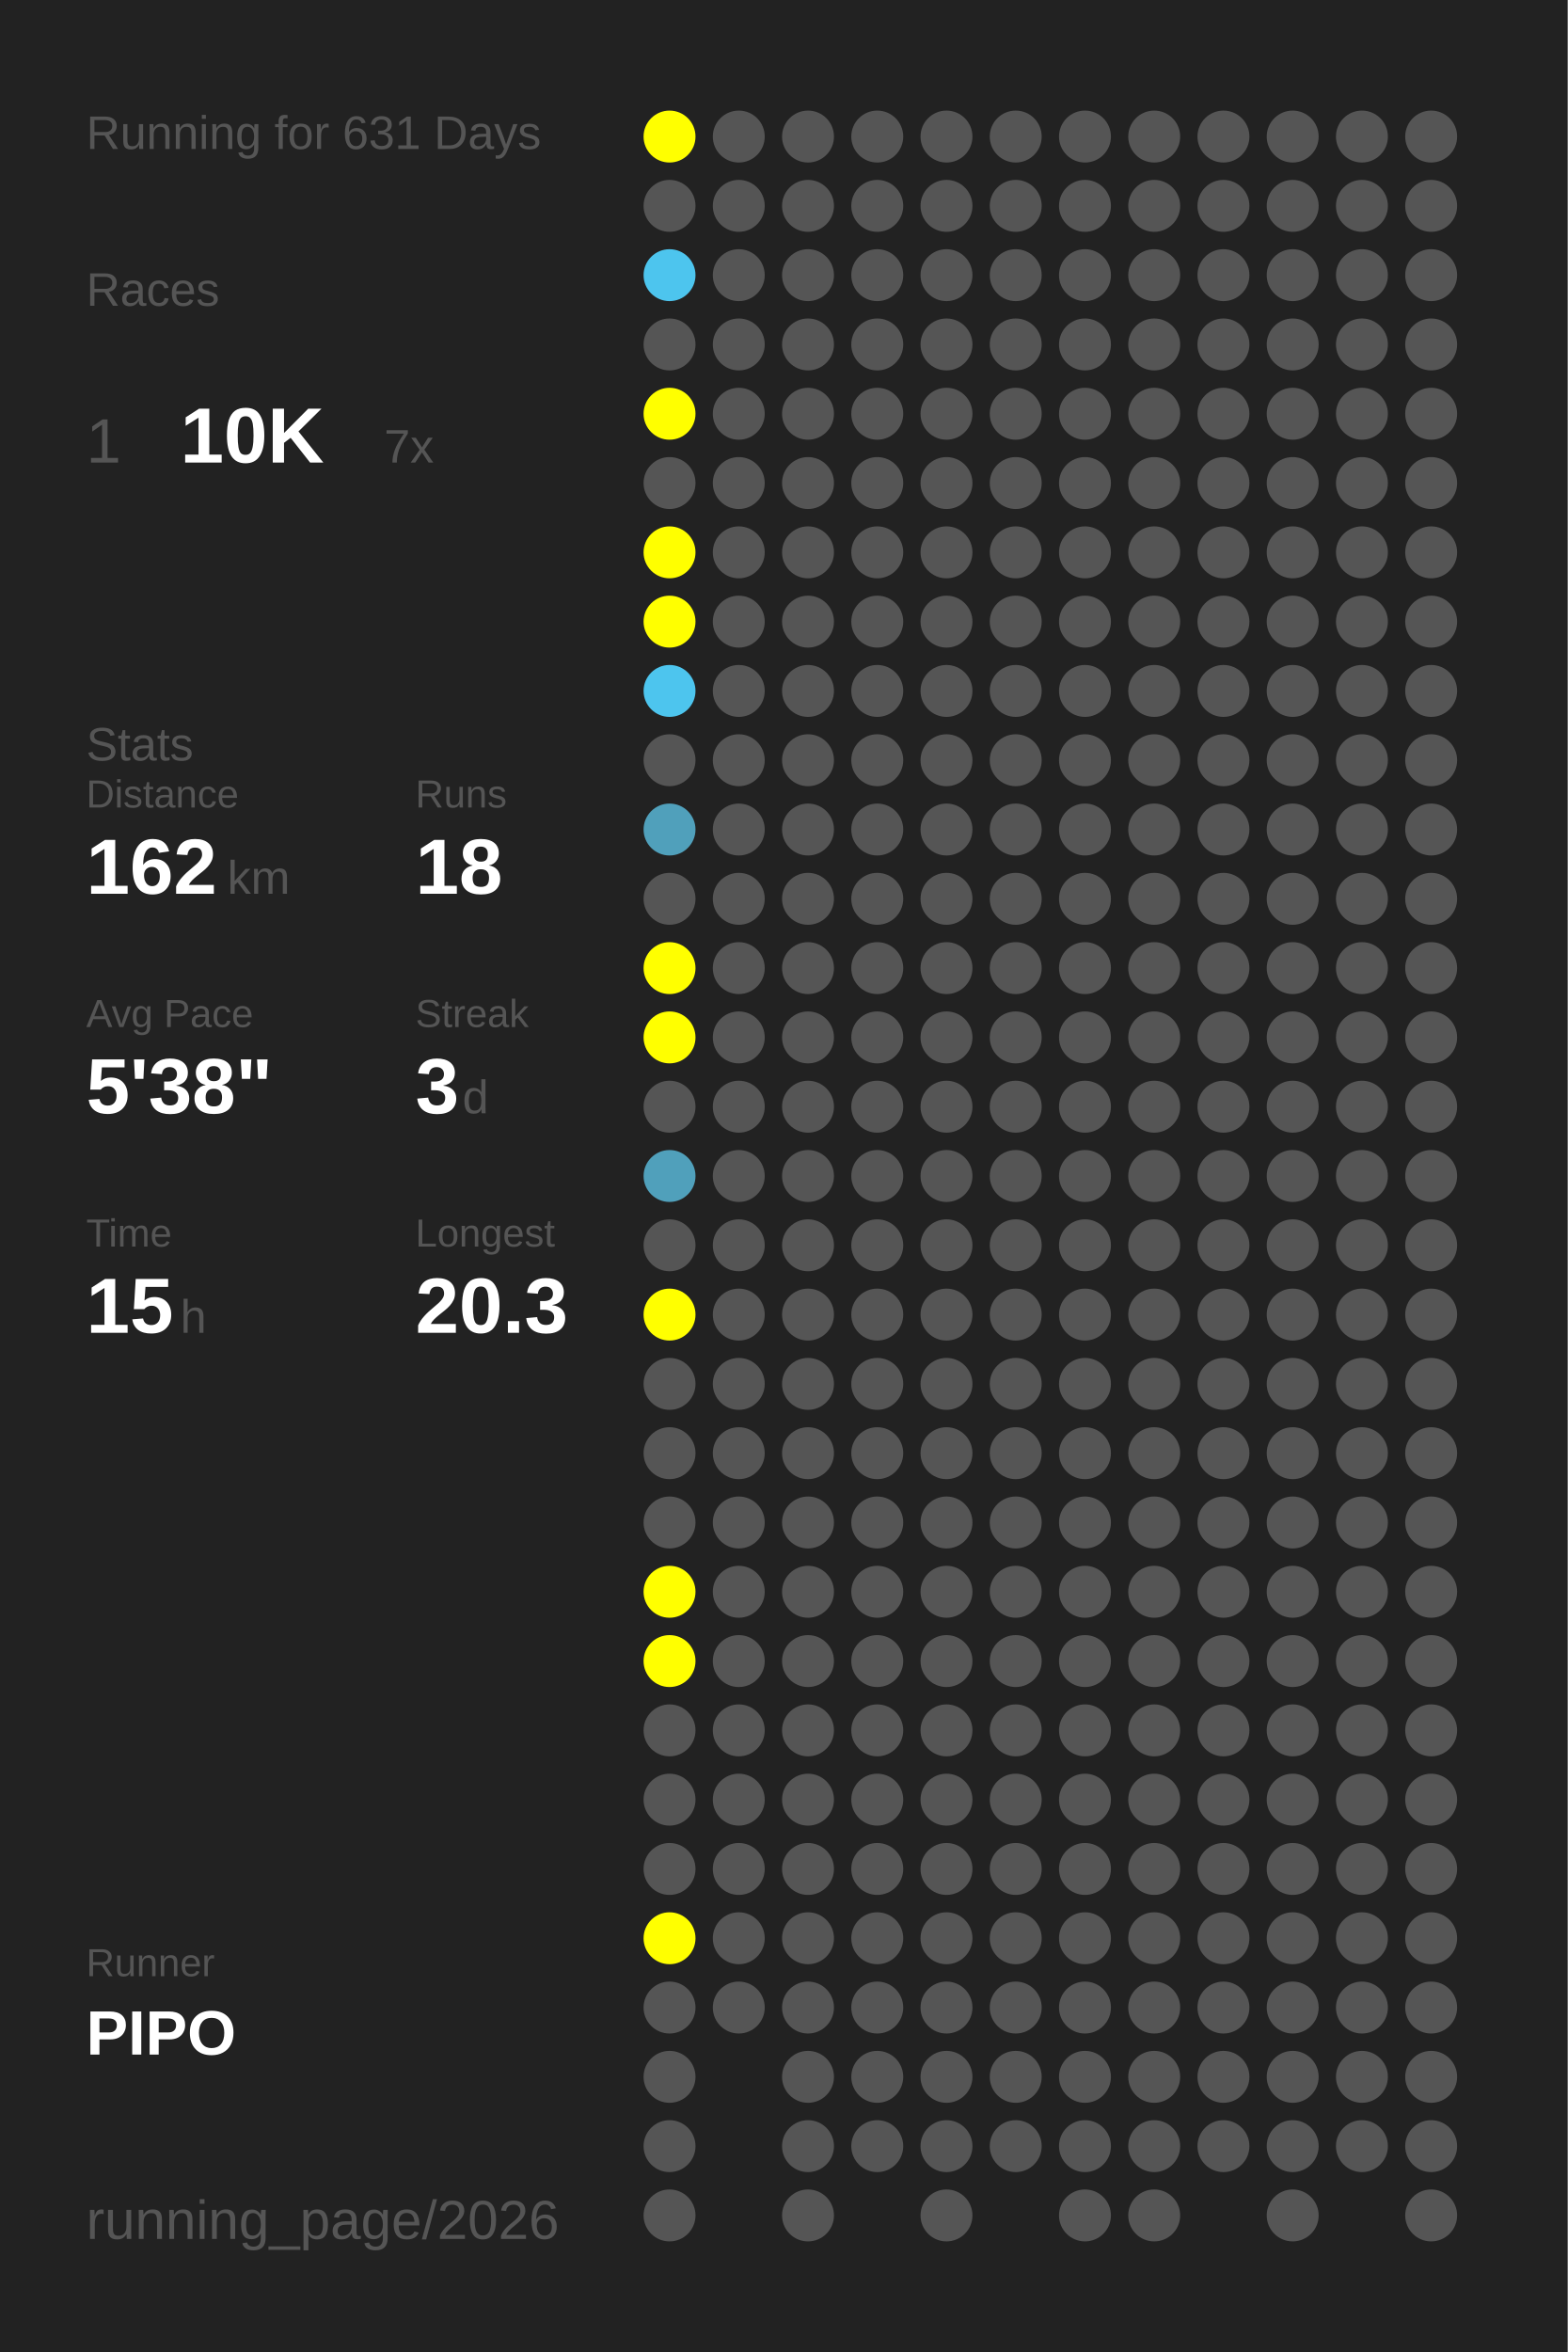
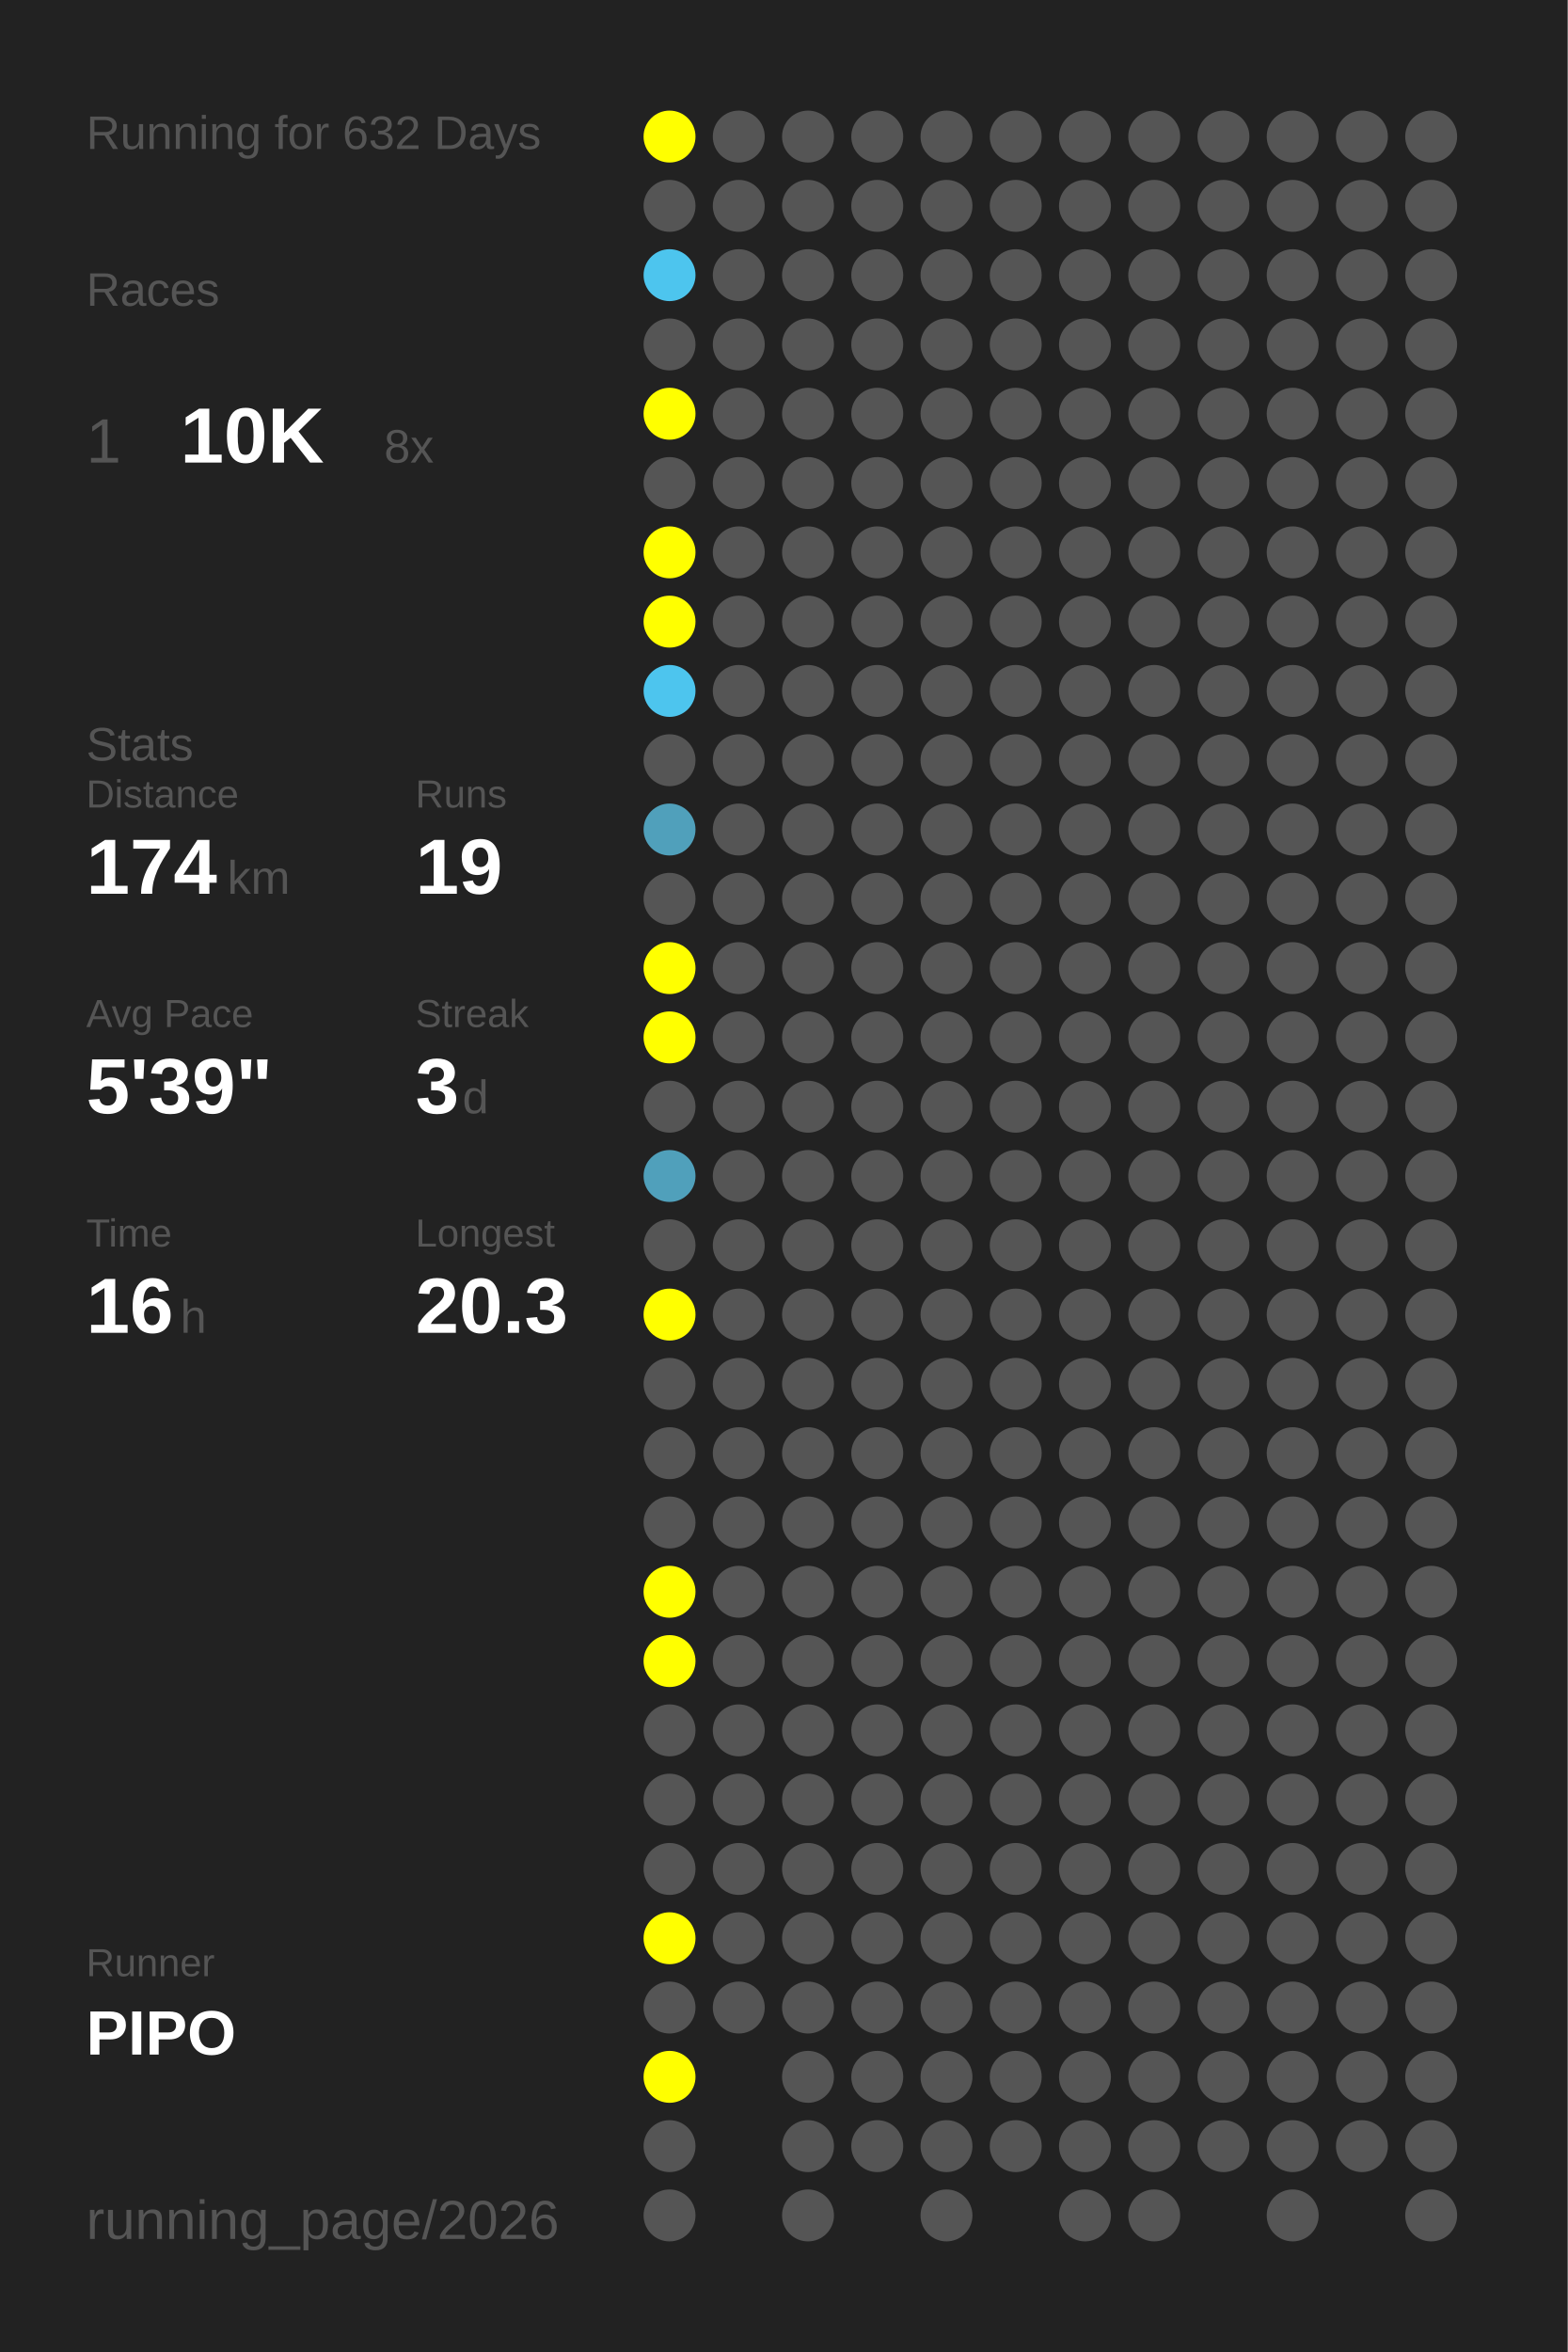
<svg xmlns="http://www.w3.org/2000/svg" baseProfile="full" height="300mm" version="1.1" viewBox="0,0,200,300" width="200mm">
  <defs />
  <rect fill="#222222" height="300" width="200" x="0" y="0" />
-   <text fill="#555555" style="font-size:6px; font-family:Arial;" x="11" y="19">Running for 631 Days</text>
+   <text fill="#555555" style="font-size:6px; font-family:Arial;" x="11" y="19">Running for 632 Days</text>
  <text fill="#555555" style="font-size:6px; font-family:Arial;" x="11" y="39">Races</text>
  <text fill="#555555" style="font-size:8px; font-family:Arial;" x="11" y="59">1</text>
  <text fill="#FFFFFF" style="font-size:10px; font-family:Arial; font-weight:bold;" x="23" y="59">10K</text>
-   <text fill="#555555" style="font-size:6px; font-family:Arial;" x="49" y="59">7x</text>
+   <text fill="#555555" style="font-size:6px; font-family:Arial;" x="49" y="59">8x</text>
  <text fill="#555555" style="font-size:6px; font-family:Arial;" x="11" y="97">Stats</text>
  <text fill="#555555" style="font-size:5px; font-family:Arial;" x="11" y="103">Distance</text>
-   <text fill="#FFFFFF" style="font-size:10px; font-family:Arial; font-weight:bold;" x="11" y="114">162</text>
+   <text fill="#FFFFFF" style="font-size:10px; font-family:Arial; font-weight:bold;" x="11" y="114">174</text>
  <text fill="#555555" style="font-size:6px; font-family:Arial;" x="29" y="114">km</text>
  <text fill="#555555" style="font-size:5px; font-family:Arial;" x="53" y="103">Runs</text>
-   <text fill="#FFFFFF" style="font-size:10px; font-family:Arial; font-weight:bold;" x="53" y="114">18</text>
+   <text fill="#FFFFFF" style="font-size:10px; font-family:Arial; font-weight:bold;" x="53" y="114">19</text>
  <text fill="#555555" style="font-size:5px; font-family:Arial;" x="11" y="131">Avg Pace</text>
-   <text fill="#FFFFFF" style="font-size:10px; font-family:Arial; font-weight:bold;" x="11" y="142">5'38"</text>
+   <text fill="#FFFFFF" style="font-size:10px; font-family:Arial; font-weight:bold;" x="11" y="142">5'39"</text>
  <text fill="#555555" style="font-size:5px; font-family:Arial;" x="53" y="131">Streak</text>
  <text fill="#FFFFFF" style="font-size:10px; font-family:Arial; font-weight:bold;" x="53" y="142">3</text>
  <text fill="#555555" style="font-size:6px; font-family:Arial;" x="59" y="142">d</text>
  <text fill="#555555" style="font-size:5px; font-family:Arial;" x="11" y="159">Time</text>
-   <text fill="#FFFFFF" style="font-size:10px; font-family:Arial; font-weight:bold;" x="11" y="170">15</text>
+   <text fill="#FFFFFF" style="font-size:10px; font-family:Arial; font-weight:bold;" x="11" y="170">16</text>
  <text fill="#555555" style="font-size:6px; font-family:Arial;" x="23" y="170">h</text>
  <text fill="#555555" style="font-size:5px; font-family:Arial;" x="53" y="159">Longest</text>
  <text fill="#FFFFFF" style="font-size:10px; font-family:Arial; font-weight:bold;" x="53" y="170">20.3</text>
  <text fill="#555555" style="font-size:5px; font-family:Arial;" x="11" y="252.065">Runner</text>
  <text fill="#FFFFFF" style="font-size:8px; font-family:Arial; font-weight:bold;" x="11" y="262.065">PIPO</text>
  <text fill="#555555" style="font-size:7px; font-family:Arial;" x="11" y="285.581">running_page/2026</text>
  <circle cx="85.417" cy="17.419" fill="#FFFF00" r="3.312" />
  <circle cx="85.417" cy="26.258" fill="#555555" r="3.312" />
  <circle cx="85.417" cy="35.097" fill="#4dc5ee" r="3.312" />
  <circle cx="85.417" cy="43.935" fill="#555555" r="3.312" />
  <circle cx="85.417" cy="52.774" fill="#FFFF00" r="3.312" />
  <circle cx="85.417" cy="61.613" fill="#555555" r="3.312" />
  <circle cx="85.417" cy="70.452" fill="#FFFF00" r="3.312" />
  <circle cx="85.417" cy="79.29" fill="#FFFF00" r="3.312" />
  <circle cx="85.417" cy="88.129" fill="#4dc5ee" r="3.312" />
  <circle cx="85.417" cy="96.968" fill="#555555" r="3.312" />
  <circle cx="85.417" cy="105.806" fill="#50a0bb" r="3.312" />
  <circle cx="85.417" cy="114.645" fill="#555555" r="3.312" />
  <circle cx="85.417" cy="123.484" fill="#FFFF00" r="3.312" />
  <circle cx="85.417" cy="132.323" fill="#FFFF00" r="3.312" />
  <circle cx="85.417" cy="141.161" fill="#555555" r="3.312" />
  <circle cx="85.417" cy="150" fill="#50a0bb" r="3.312" />
  <circle cx="85.417" cy="158.839" fill="#555555" r="3.312" />
  <circle cx="85.417" cy="167.677" fill="#FFFF00" r="3.312" />
  <circle cx="85.417" cy="176.516" fill="#555555" r="3.312" />
  <circle cx="85.417" cy="185.355" fill="#555555" r="3.312" />
  <circle cx="85.417" cy="194.194" fill="#555555" r="3.312" />
  <circle cx="85.417" cy="203.032" fill="#FFFF00" r="3.312" />
  <circle cx="85.417" cy="211.871" fill="#FFFF00" r="3.312" />
  <circle cx="85.417" cy="220.71" fill="#555555" r="3.312" />
  <circle cx="85.417" cy="229.548" fill="#555555" r="3.312" />
  <circle cx="85.417" cy="238.387" fill="#555555" r="3.312" />
  <circle cx="85.417" cy="247.226" fill="#FFFF00" r="3.312" />
  <circle cx="85.417" cy="256.065" fill="#555555" r="3.312" />
-   <circle cx="85.417" cy="264.903" fill="#555555" r="3.312" />
+   <circle cx="85.417" cy="264.903" fill="#FFFF00" r="3.312" />
  <circle cx="85.417" cy="273.742" fill="#555555" r="3.312" />
  <circle cx="85.417" cy="282.581" fill="#555555" r="3.312" />
  <circle cx="94.25" cy="17.419" fill="#555555" r="3.312" />
  <circle cx="94.25" cy="26.258" fill="#555555" r="3.312" />
  <circle cx="94.25" cy="35.097" fill="#555555" r="3.312" />
  <circle cx="94.25" cy="43.935" fill="#555555" r="3.312" />
  <circle cx="94.25" cy="52.774" fill="#555555" r="3.312" />
  <circle cx="94.25" cy="61.613" fill="#555555" r="3.312" />
  <circle cx="94.25" cy="70.452" fill="#555555" r="3.312" />
  <circle cx="94.25" cy="79.29" fill="#555555" r="3.312" />
  <circle cx="94.25" cy="88.129" fill="#555555" r="3.312" />
  <circle cx="94.25" cy="96.968" fill="#555555" r="3.312" />
  <circle cx="94.25" cy="105.806" fill="#555555" r="3.312" />
  <circle cx="94.25" cy="114.645" fill="#555555" r="3.312" />
  <circle cx="94.25" cy="123.484" fill="#555555" r="3.312" />
  <circle cx="94.25" cy="132.323" fill="#555555" r="3.312" />
  <circle cx="94.25" cy="141.161" fill="#555555" r="3.312" />
  <circle cx="94.25" cy="150" fill="#555555" r="3.312" />
  <circle cx="94.25" cy="158.839" fill="#555555" r="3.312" />
  <circle cx="94.25" cy="167.677" fill="#555555" r="3.312" />
  <circle cx="94.25" cy="176.516" fill="#555555" r="3.312" />
  <circle cx="94.25" cy="185.355" fill="#555555" r="3.312" />
  <circle cx="94.25" cy="194.194" fill="#555555" r="3.312" />
  <circle cx="94.25" cy="203.032" fill="#555555" r="3.312" />
  <circle cx="94.25" cy="211.871" fill="#555555" r="3.312" />
  <circle cx="94.25" cy="220.71" fill="#555555" r="3.312" />
  <circle cx="94.25" cy="229.548" fill="#555555" r="3.312" />
  <circle cx="94.25" cy="238.387" fill="#555555" r="3.312" />
  <circle cx="94.25" cy="247.226" fill="#555555" r="3.312" />
  <circle cx="94.25" cy="256.065" fill="#555555" r="3.312" />
  <circle cx="103.083" cy="17.419" fill="#555555" r="3.312" />
  <circle cx="103.083" cy="26.258" fill="#555555" r="3.312" />
  <circle cx="103.083" cy="35.097" fill="#555555" r="3.312" />
  <circle cx="103.083" cy="43.935" fill="#555555" r="3.312" />
  <circle cx="103.083" cy="52.774" fill="#555555" r="3.312" />
  <circle cx="103.083" cy="61.613" fill="#555555" r="3.312" />
  <circle cx="103.083" cy="70.452" fill="#555555" r="3.312" />
  <circle cx="103.083" cy="79.29" fill="#555555" r="3.312" />
  <circle cx="103.083" cy="88.129" fill="#555555" r="3.312" />
  <circle cx="103.083" cy="96.968" fill="#555555" r="3.312" />
  <circle cx="103.083" cy="105.806" fill="#555555" r="3.312" />
  <circle cx="103.083" cy="114.645" fill="#555555" r="3.312" />
  <circle cx="103.083" cy="123.484" fill="#555555" r="3.312" />
  <circle cx="103.083" cy="132.323" fill="#555555" r="3.312" />
  <circle cx="103.083" cy="141.161" fill="#555555" r="3.312" />
  <circle cx="103.083" cy="150" fill="#555555" r="3.312" />
  <circle cx="103.083" cy="158.839" fill="#555555" r="3.312" />
  <circle cx="103.083" cy="167.677" fill="#555555" r="3.312" />
  <circle cx="103.083" cy="176.516" fill="#555555" r="3.312" />
  <circle cx="103.083" cy="185.355" fill="#555555" r="3.312" />
  <circle cx="103.083" cy="194.194" fill="#555555" r="3.312" />
  <circle cx="103.083" cy="203.032" fill="#555555" r="3.312" />
  <circle cx="103.083" cy="211.871" fill="#555555" r="3.312" />
  <circle cx="103.083" cy="220.71" fill="#555555" r="3.312" />
  <circle cx="103.083" cy="229.548" fill="#555555" r="3.312" />
  <circle cx="103.083" cy="238.387" fill="#555555" r="3.312" />
  <circle cx="103.083" cy="247.226" fill="#555555" r="3.312" />
  <circle cx="103.083" cy="256.065" fill="#555555" r="3.312" />
  <circle cx="103.083" cy="264.903" fill="#555555" r="3.312" />
  <circle cx="103.083" cy="273.742" fill="#555555" r="3.312" />
  <circle cx="103.083" cy="282.581" fill="#555555" r="3.312" />
  <circle cx="111.917" cy="17.419" fill="#555555" r="3.312" />
  <circle cx="111.917" cy="26.258" fill="#555555" r="3.312" />
  <circle cx="111.917" cy="35.097" fill="#555555" r="3.312" />
  <circle cx="111.917" cy="43.935" fill="#555555" r="3.312" />
  <circle cx="111.917" cy="52.774" fill="#555555" r="3.312" />
  <circle cx="111.917" cy="61.613" fill="#555555" r="3.312" />
  <circle cx="111.917" cy="70.452" fill="#555555" r="3.312" />
  <circle cx="111.917" cy="79.29" fill="#555555" r="3.312" />
  <circle cx="111.917" cy="88.129" fill="#555555" r="3.312" />
  <circle cx="111.917" cy="96.968" fill="#555555" r="3.312" />
  <circle cx="111.917" cy="105.806" fill="#555555" r="3.312" />
  <circle cx="111.917" cy="114.645" fill="#555555" r="3.312" />
  <circle cx="111.917" cy="123.484" fill="#555555" r="3.312" />
  <circle cx="111.917" cy="132.323" fill="#555555" r="3.312" />
  <circle cx="111.917" cy="141.161" fill="#555555" r="3.312" />
  <circle cx="111.917" cy="150" fill="#555555" r="3.312" />
  <circle cx="111.917" cy="158.839" fill="#555555" r="3.312" />
  <circle cx="111.917" cy="167.677" fill="#555555" r="3.312" />
  <circle cx="111.917" cy="176.516" fill="#555555" r="3.312" />
  <circle cx="111.917" cy="185.355" fill="#555555" r="3.312" />
  <circle cx="111.917" cy="194.194" fill="#555555" r="3.312" />
  <circle cx="111.917" cy="203.032" fill="#555555" r="3.312" />
  <circle cx="111.917" cy="211.871" fill="#555555" r="3.312" />
  <circle cx="111.917" cy="220.71" fill="#555555" r="3.312" />
  <circle cx="111.917" cy="229.548" fill="#555555" r="3.312" />
  <circle cx="111.917" cy="238.387" fill="#555555" r="3.312" />
  <circle cx="111.917" cy="247.226" fill="#555555" r="3.312" />
  <circle cx="111.917" cy="256.065" fill="#555555" r="3.312" />
  <circle cx="111.917" cy="264.903" fill="#555555" r="3.312" />
  <circle cx="111.917" cy="273.742" fill="#555555" r="3.312" />
  <circle cx="120.75" cy="17.419" fill="#555555" r="3.312" />
  <circle cx="120.75" cy="26.258" fill="#555555" r="3.312" />
  <circle cx="120.75" cy="35.097" fill="#555555" r="3.312" />
  <circle cx="120.75" cy="43.935" fill="#555555" r="3.312" />
  <circle cx="120.75" cy="52.774" fill="#555555" r="3.312" />
  <circle cx="120.75" cy="61.613" fill="#555555" r="3.312" />
  <circle cx="120.75" cy="70.452" fill="#555555" r="3.312" />
  <circle cx="120.75" cy="79.29" fill="#555555" r="3.312" />
  <circle cx="120.75" cy="88.129" fill="#555555" r="3.312" />
  <circle cx="120.75" cy="96.968" fill="#555555" r="3.312" />
  <circle cx="120.75" cy="105.806" fill="#555555" r="3.312" />
  <circle cx="120.75" cy="114.645" fill="#555555" r="3.312" />
  <circle cx="120.75" cy="123.484" fill="#555555" r="3.312" />
  <circle cx="120.75" cy="132.323" fill="#555555" r="3.312" />
  <circle cx="120.75" cy="141.161" fill="#555555" r="3.312" />
  <circle cx="120.75" cy="150" fill="#555555" r="3.312" />
  <circle cx="120.75" cy="158.839" fill="#555555" r="3.312" />
  <circle cx="120.75" cy="167.677" fill="#555555" r="3.312" />
  <circle cx="120.75" cy="176.516" fill="#555555" r="3.312" />
  <circle cx="120.75" cy="185.355" fill="#555555" r="3.312" />
  <circle cx="120.75" cy="194.194" fill="#555555" r="3.312" />
  <circle cx="120.75" cy="203.032" fill="#555555" r="3.312" />
  <circle cx="120.75" cy="211.871" fill="#555555" r="3.312" />
  <circle cx="120.75" cy="220.71" fill="#555555" r="3.312" />
  <circle cx="120.75" cy="229.548" fill="#555555" r="3.312" />
  <circle cx="120.75" cy="238.387" fill="#555555" r="3.312" />
  <circle cx="120.75" cy="247.226" fill="#555555" r="3.312" />
  <circle cx="120.75" cy="256.065" fill="#555555" r="3.312" />
  <circle cx="120.75" cy="264.903" fill="#555555" r="3.312" />
  <circle cx="120.75" cy="273.742" fill="#555555" r="3.312" />
  <circle cx="120.75" cy="282.581" fill="#555555" r="3.312" />
  <circle cx="129.583" cy="17.419" fill="#555555" r="3.312" />
  <circle cx="129.583" cy="26.258" fill="#555555" r="3.312" />
  <circle cx="129.583" cy="35.097" fill="#555555" r="3.312" />
  <circle cx="129.583" cy="43.935" fill="#555555" r="3.312" />
  <circle cx="129.583" cy="52.774" fill="#555555" r="3.312" />
  <circle cx="129.583" cy="61.613" fill="#555555" r="3.312" />
  <circle cx="129.583" cy="70.452" fill="#555555" r="3.312" />
  <circle cx="129.583" cy="79.29" fill="#555555" r="3.312" />
  <circle cx="129.583" cy="88.129" fill="#555555" r="3.312" />
  <circle cx="129.583" cy="96.968" fill="#555555" r="3.312" />
  <circle cx="129.583" cy="105.806" fill="#555555" r="3.312" />
  <circle cx="129.583" cy="114.645" fill="#555555" r="3.312" />
  <circle cx="129.583" cy="123.484" fill="#555555" r="3.312" />
  <circle cx="129.583" cy="132.323" fill="#555555" r="3.312" />
  <circle cx="129.583" cy="141.161" fill="#555555" r="3.312" />
  <circle cx="129.583" cy="150" fill="#555555" r="3.312" />
  <circle cx="129.583" cy="158.839" fill="#555555" r="3.312" />
  <circle cx="129.583" cy="167.677" fill="#555555" r="3.312" />
  <circle cx="129.583" cy="176.516" fill="#555555" r="3.312" />
  <circle cx="129.583" cy="185.355" fill="#555555" r="3.312" />
  <circle cx="129.583" cy="194.194" fill="#555555" r="3.312" />
  <circle cx="129.583" cy="203.032" fill="#555555" r="3.312" />
  <circle cx="129.583" cy="211.871" fill="#555555" r="3.312" />
  <circle cx="129.583" cy="220.71" fill="#555555" r="3.312" />
  <circle cx="129.583" cy="229.548" fill="#555555" r="3.312" />
  <circle cx="129.583" cy="238.387" fill="#555555" r="3.312" />
  <circle cx="129.583" cy="247.226" fill="#555555" r="3.312" />
  <circle cx="129.583" cy="256.065" fill="#555555" r="3.312" />
  <circle cx="129.583" cy="264.903" fill="#555555" r="3.312" />
  <circle cx="129.583" cy="273.742" fill="#555555" r="3.312" />
  <circle cx="138.417" cy="17.419" fill="#555555" r="3.312" />
  <circle cx="138.417" cy="26.258" fill="#555555" r="3.312" />
  <circle cx="138.417" cy="35.097" fill="#555555" r="3.312" />
  <circle cx="138.417" cy="43.935" fill="#555555" r="3.312" />
  <circle cx="138.417" cy="52.774" fill="#555555" r="3.312" />
  <circle cx="138.417" cy="61.613" fill="#555555" r="3.312" />
  <circle cx="138.417" cy="70.452" fill="#555555" r="3.312" />
  <circle cx="138.417" cy="79.29" fill="#555555" r="3.312" />
  <circle cx="138.417" cy="88.129" fill="#555555" r="3.312" />
  <circle cx="138.417" cy="96.968" fill="#555555" r="3.312" />
  <circle cx="138.417" cy="105.806" fill="#555555" r="3.312" />
  <circle cx="138.417" cy="114.645" fill="#555555" r="3.312" />
  <circle cx="138.417" cy="123.484" fill="#555555" r="3.312" />
  <circle cx="138.417" cy="132.323" fill="#555555" r="3.312" />
  <circle cx="138.417" cy="141.161" fill="#555555" r="3.312" />
  <circle cx="138.417" cy="150" fill="#555555" r="3.312" />
  <circle cx="138.417" cy="158.839" fill="#555555" r="3.312" />
  <circle cx="138.417" cy="167.677" fill="#555555" r="3.312" />
  <circle cx="138.417" cy="176.516" fill="#555555" r="3.312" />
  <circle cx="138.417" cy="185.355" fill="#555555" r="3.312" />
  <circle cx="138.417" cy="194.194" fill="#555555" r="3.312" />
  <circle cx="138.417" cy="203.032" fill="#555555" r="3.312" />
  <circle cx="138.417" cy="211.871" fill="#555555" r="3.312" />
  <circle cx="138.417" cy="220.71" fill="#555555" r="3.312" />
  <circle cx="138.417" cy="229.548" fill="#555555" r="3.312" />
  <circle cx="138.417" cy="238.387" fill="#555555" r="3.312" />
  <circle cx="138.417" cy="247.226" fill="#555555" r="3.312" />
  <circle cx="138.417" cy="256.065" fill="#555555" r="3.312" />
  <circle cx="138.417" cy="264.903" fill="#555555" r="3.312" />
  <circle cx="138.417" cy="273.742" fill="#555555" r="3.312" />
  <circle cx="138.417" cy="282.581" fill="#555555" r="3.312" />
  <circle cx="147.25" cy="17.419" fill="#555555" r="3.312" />
  <circle cx="147.25" cy="26.258" fill="#555555" r="3.312" />
  <circle cx="147.25" cy="35.097" fill="#555555" r="3.312" />
  <circle cx="147.25" cy="43.935" fill="#555555" r="3.312" />
  <circle cx="147.25" cy="52.774" fill="#555555" r="3.312" />
  <circle cx="147.25" cy="61.613" fill="#555555" r="3.312" />
  <circle cx="147.25" cy="70.452" fill="#555555" r="3.312" />
  <circle cx="147.25" cy="79.29" fill="#555555" r="3.312" />
  <circle cx="147.25" cy="88.129" fill="#555555" r="3.312" />
  <circle cx="147.25" cy="96.968" fill="#555555" r="3.312" />
  <circle cx="147.25" cy="105.806" fill="#555555" r="3.312" />
  <circle cx="147.25" cy="114.645" fill="#555555" r="3.312" />
  <circle cx="147.25" cy="123.484" fill="#555555" r="3.312" />
  <circle cx="147.25" cy="132.323" fill="#555555" r="3.312" />
  <circle cx="147.25" cy="141.161" fill="#555555" r="3.312" />
  <circle cx="147.25" cy="150" fill="#555555" r="3.312" />
  <circle cx="147.25" cy="158.839" fill="#555555" r="3.312" />
  <circle cx="147.25" cy="167.677" fill="#555555" r="3.312" />
  <circle cx="147.25" cy="176.516" fill="#555555" r="3.312" />
  <circle cx="147.25" cy="185.355" fill="#555555" r="3.312" />
  <circle cx="147.25" cy="194.194" fill="#555555" r="3.312" />
  <circle cx="147.25" cy="203.032" fill="#555555" r="3.312" />
  <circle cx="147.25" cy="211.871" fill="#555555" r="3.312" />
  <circle cx="147.25" cy="220.71" fill="#555555" r="3.312" />
  <circle cx="147.25" cy="229.548" fill="#555555" r="3.312" />
  <circle cx="147.25" cy="238.387" fill="#555555" r="3.312" />
  <circle cx="147.25" cy="247.226" fill="#555555" r="3.312" />
  <circle cx="147.25" cy="256.065" fill="#555555" r="3.312" />
  <circle cx="147.25" cy="264.903" fill="#555555" r="3.312" />
  <circle cx="147.25" cy="273.742" fill="#555555" r="3.312" />
  <circle cx="147.25" cy="282.581" fill="#555555" r="3.312" />
  <circle cx="156.083" cy="17.419" fill="#555555" r="3.312" />
  <circle cx="156.083" cy="26.258" fill="#555555" r="3.312" />
  <circle cx="156.083" cy="35.097" fill="#555555" r="3.312" />
  <circle cx="156.083" cy="43.935" fill="#555555" r="3.312" />
  <circle cx="156.083" cy="52.774" fill="#555555" r="3.312" />
  <circle cx="156.083" cy="61.613" fill="#555555" r="3.312" />
  <circle cx="156.083" cy="70.452" fill="#555555" r="3.312" />
  <circle cx="156.083" cy="79.29" fill="#555555" r="3.312" />
  <circle cx="156.083" cy="88.129" fill="#555555" r="3.312" />
  <circle cx="156.083" cy="96.968" fill="#555555" r="3.312" />
  <circle cx="156.083" cy="105.806" fill="#555555" r="3.312" />
  <circle cx="156.083" cy="114.645" fill="#555555" r="3.312" />
  <circle cx="156.083" cy="123.484" fill="#555555" r="3.312" />
  <circle cx="156.083" cy="132.323" fill="#555555" r="3.312" />
  <circle cx="156.083" cy="141.161" fill="#555555" r="3.312" />
  <circle cx="156.083" cy="150" fill="#555555" r="3.312" />
  <circle cx="156.083" cy="158.839" fill="#555555" r="3.312" />
  <circle cx="156.083" cy="167.677" fill="#555555" r="3.312" />
  <circle cx="156.083" cy="176.516" fill="#555555" r="3.312" />
  <circle cx="156.083" cy="185.355" fill="#555555" r="3.312" />
  <circle cx="156.083" cy="194.194" fill="#555555" r="3.312" />
  <circle cx="156.083" cy="203.032" fill="#555555" r="3.312" />
  <circle cx="156.083" cy="211.871" fill="#555555" r="3.312" />
  <circle cx="156.083" cy="220.71" fill="#555555" r="3.312" />
  <circle cx="156.083" cy="229.548" fill="#555555" r="3.312" />
  <circle cx="156.083" cy="238.387" fill="#555555" r="3.312" />
  <circle cx="156.083" cy="247.226" fill="#555555" r="3.312" />
  <circle cx="156.083" cy="256.065" fill="#555555" r="3.312" />
  <circle cx="156.083" cy="264.903" fill="#555555" r="3.312" />
  <circle cx="156.083" cy="273.742" fill="#555555" r="3.312" />
  <circle cx="164.917" cy="17.419" fill="#555555" r="3.312" />
  <circle cx="164.917" cy="26.258" fill="#555555" r="3.312" />
  <circle cx="164.917" cy="35.097" fill="#555555" r="3.312" />
  <circle cx="164.917" cy="43.935" fill="#555555" r="3.312" />
  <circle cx="164.917" cy="52.774" fill="#555555" r="3.312" />
  <circle cx="164.917" cy="61.613" fill="#555555" r="3.312" />
  <circle cx="164.917" cy="70.452" fill="#555555" r="3.312" />
  <circle cx="164.917" cy="79.29" fill="#555555" r="3.312" />
  <circle cx="164.917" cy="88.129" fill="#555555" r="3.312" />
  <circle cx="164.917" cy="96.968" fill="#555555" r="3.312" />
  <circle cx="164.917" cy="105.806" fill="#555555" r="3.312" />
  <circle cx="164.917" cy="114.645" fill="#555555" r="3.312" />
  <circle cx="164.917" cy="123.484" fill="#555555" r="3.312" />
  <circle cx="164.917" cy="132.323" fill="#555555" r="3.312" />
  <circle cx="164.917" cy="141.161" fill="#555555" r="3.312" />
  <circle cx="164.917" cy="150" fill="#555555" r="3.312" />
  <circle cx="164.917" cy="158.839" fill="#555555" r="3.312" />
  <circle cx="164.917" cy="167.677" fill="#555555" r="3.312" />
  <circle cx="164.917" cy="176.516" fill="#555555" r="3.312" />
  <circle cx="164.917" cy="185.355" fill="#555555" r="3.312" />
  <circle cx="164.917" cy="194.194" fill="#555555" r="3.312" />
  <circle cx="164.917" cy="203.032" fill="#555555" r="3.312" />
  <circle cx="164.917" cy="211.871" fill="#555555" r="3.312" />
  <circle cx="164.917" cy="220.71" fill="#555555" r="3.312" />
  <circle cx="164.917" cy="229.548" fill="#555555" r="3.312" />
  <circle cx="164.917" cy="238.387" fill="#555555" r="3.312" />
  <circle cx="164.917" cy="247.226" fill="#555555" r="3.312" />
  <circle cx="164.917" cy="256.065" fill="#555555" r="3.312" />
  <circle cx="164.917" cy="264.903" fill="#555555" r="3.312" />
  <circle cx="164.917" cy="273.742" fill="#555555" r="3.312" />
  <circle cx="164.917" cy="282.581" fill="#555555" r="3.312" />
  <circle cx="173.75" cy="17.419" fill="#555555" r="3.312" />
  <circle cx="173.75" cy="26.258" fill="#555555" r="3.312" />
  <circle cx="173.75" cy="35.097" fill="#555555" r="3.312" />
  <circle cx="173.75" cy="43.935" fill="#555555" r="3.312" />
  <circle cx="173.75" cy="52.774" fill="#555555" r="3.312" />
  <circle cx="173.75" cy="61.613" fill="#555555" r="3.312" />
  <circle cx="173.75" cy="70.452" fill="#555555" r="3.312" />
  <circle cx="173.75" cy="79.29" fill="#555555" r="3.312" />
  <circle cx="173.75" cy="88.129" fill="#555555" r="3.312" />
  <circle cx="173.75" cy="96.968" fill="#555555" r="3.312" />
  <circle cx="173.75" cy="105.806" fill="#555555" r="3.312" />
  <circle cx="173.75" cy="114.645" fill="#555555" r="3.312" />
  <circle cx="173.75" cy="123.484" fill="#555555" r="3.312" />
  <circle cx="173.75" cy="132.323" fill="#555555" r="3.312" />
  <circle cx="173.75" cy="141.161" fill="#555555" r="3.312" />
  <circle cx="173.75" cy="150" fill="#555555" r="3.312" />
  <circle cx="173.75" cy="158.839" fill="#555555" r="3.312" />
  <circle cx="173.75" cy="167.677" fill="#555555" r="3.312" />
  <circle cx="173.75" cy="176.516" fill="#555555" r="3.312" />
  <circle cx="173.75" cy="185.355" fill="#555555" r="3.312" />
  <circle cx="173.75" cy="194.194" fill="#555555" r="3.312" />
  <circle cx="173.75" cy="203.032" fill="#555555" r="3.312" />
  <circle cx="173.75" cy="211.871" fill="#555555" r="3.312" />
  <circle cx="173.75" cy="220.71" fill="#555555" r="3.312" />
  <circle cx="173.75" cy="229.548" fill="#555555" r="3.312" />
  <circle cx="173.75" cy="238.387" fill="#555555" r="3.312" />
  <circle cx="173.75" cy="247.226" fill="#555555" r="3.312" />
  <circle cx="173.75" cy="256.065" fill="#555555" r="3.312" />
  <circle cx="173.75" cy="264.903" fill="#555555" r="3.312" />
  <circle cx="173.75" cy="273.742" fill="#555555" r="3.312" />
  <circle cx="182.583" cy="17.419" fill="#555555" r="3.312" />
  <circle cx="182.583" cy="26.258" fill="#555555" r="3.312" />
  <circle cx="182.583" cy="35.097" fill="#555555" r="3.312" />
  <circle cx="182.583" cy="43.935" fill="#555555" r="3.312" />
  <circle cx="182.583" cy="52.774" fill="#555555" r="3.312" />
  <circle cx="182.583" cy="61.613" fill="#555555" r="3.312" />
  <circle cx="182.583" cy="70.452" fill="#555555" r="3.312" />
  <circle cx="182.583" cy="79.29" fill="#555555" r="3.312" />
  <circle cx="182.583" cy="88.129" fill="#555555" r="3.312" />
  <circle cx="182.583" cy="96.968" fill="#555555" r="3.312" />
  <circle cx="182.583" cy="105.806" fill="#555555" r="3.312" />
  <circle cx="182.583" cy="114.645" fill="#555555" r="3.312" />
  <circle cx="182.583" cy="123.484" fill="#555555" r="3.312" />
  <circle cx="182.583" cy="132.323" fill="#555555" r="3.312" />
  <circle cx="182.583" cy="141.161" fill="#555555" r="3.312" />
  <circle cx="182.583" cy="150" fill="#555555" r="3.312" />
  <circle cx="182.583" cy="158.839" fill="#555555" r="3.312" />
  <circle cx="182.583" cy="167.677" fill="#555555" r="3.312" />
  <circle cx="182.583" cy="176.516" fill="#555555" r="3.312" />
  <circle cx="182.583" cy="185.355" fill="#555555" r="3.312" />
  <circle cx="182.583" cy="194.194" fill="#555555" r="3.312" />
  <circle cx="182.583" cy="203.032" fill="#555555" r="3.312" />
  <circle cx="182.583" cy="211.871" fill="#555555" r="3.312" />
  <circle cx="182.583" cy="220.71" fill="#555555" r="3.312" />
  <circle cx="182.583" cy="229.548" fill="#555555" r="3.312" />
  <circle cx="182.583" cy="238.387" fill="#555555" r="3.312" />
  <circle cx="182.583" cy="247.226" fill="#555555" r="3.312" />
  <circle cx="182.583" cy="256.065" fill="#555555" r="3.312" />
  <circle cx="182.583" cy="264.903" fill="#555555" r="3.312" />
  <circle cx="182.583" cy="273.742" fill="#555555" r="3.312" />
  <circle cx="182.583" cy="282.581" fill="#555555" r="3.312" />
</svg>
